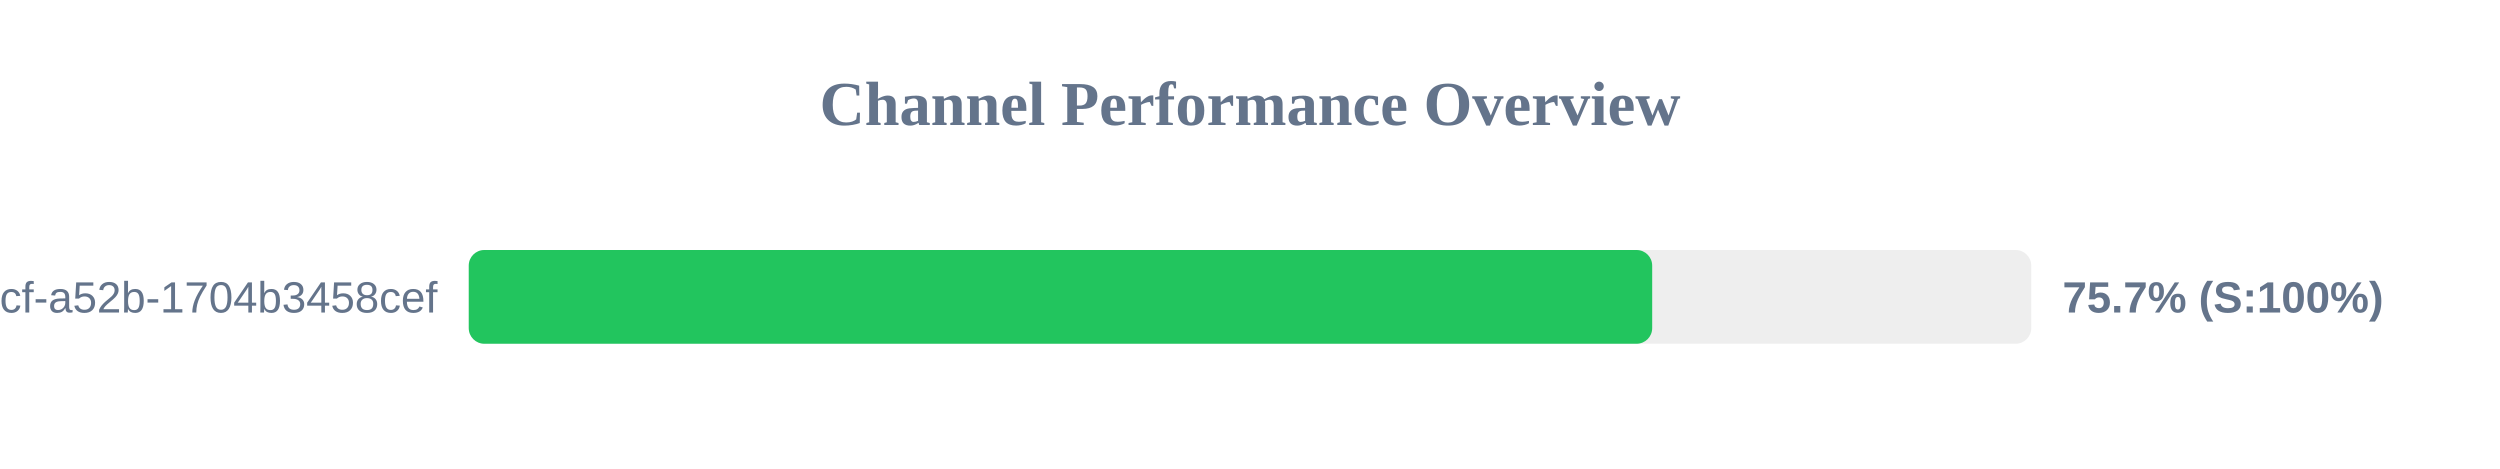
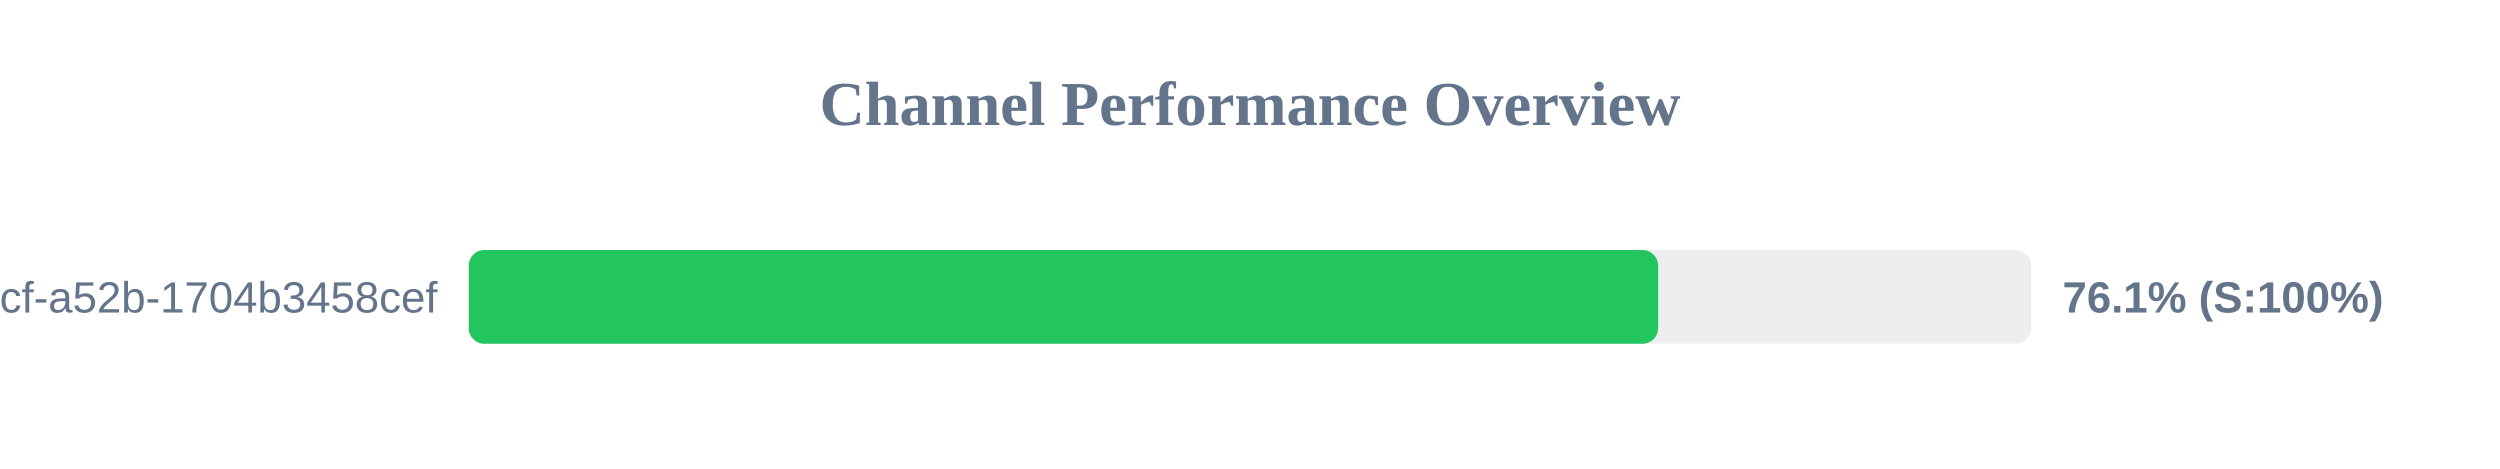
<svg xmlns="http://www.w3.org/2000/svg" width="800" height="150" version="1.1">
  <style>
        .row { font: 14px Arial; fill: #64748b; }
        .score { font: bold 14px Arial; fill: #64748b; }
    </style>
  <text x="400" y="40" text-anchor="middle" font-size="20px" font-weight="bold" fill="#64748b">Channel Performance Overview</text>
  <rect x="150" y="80" width="500" height="30" fill="#eee" rx="5" />
-   <rect x="150" y="80" width="378.7" height="30" fill="#22c55e" rx="5" />
+   <rect x="150" y="80" width="380.6" height="30" fill="#22c55e" rx="5" />
  <text x="140" y="100" text-anchor="end" class="row">?uuid=0cb527d9-6117-4bcf-a52b-1704b3458cef</text>
-   <text x="660" y="100" text-anchor="start" class="score">75.7% (S:100%)</text>
+   <text x="660" y="100" text-anchor="start" class="score">76.1% (S:100%)</text>
</svg>
